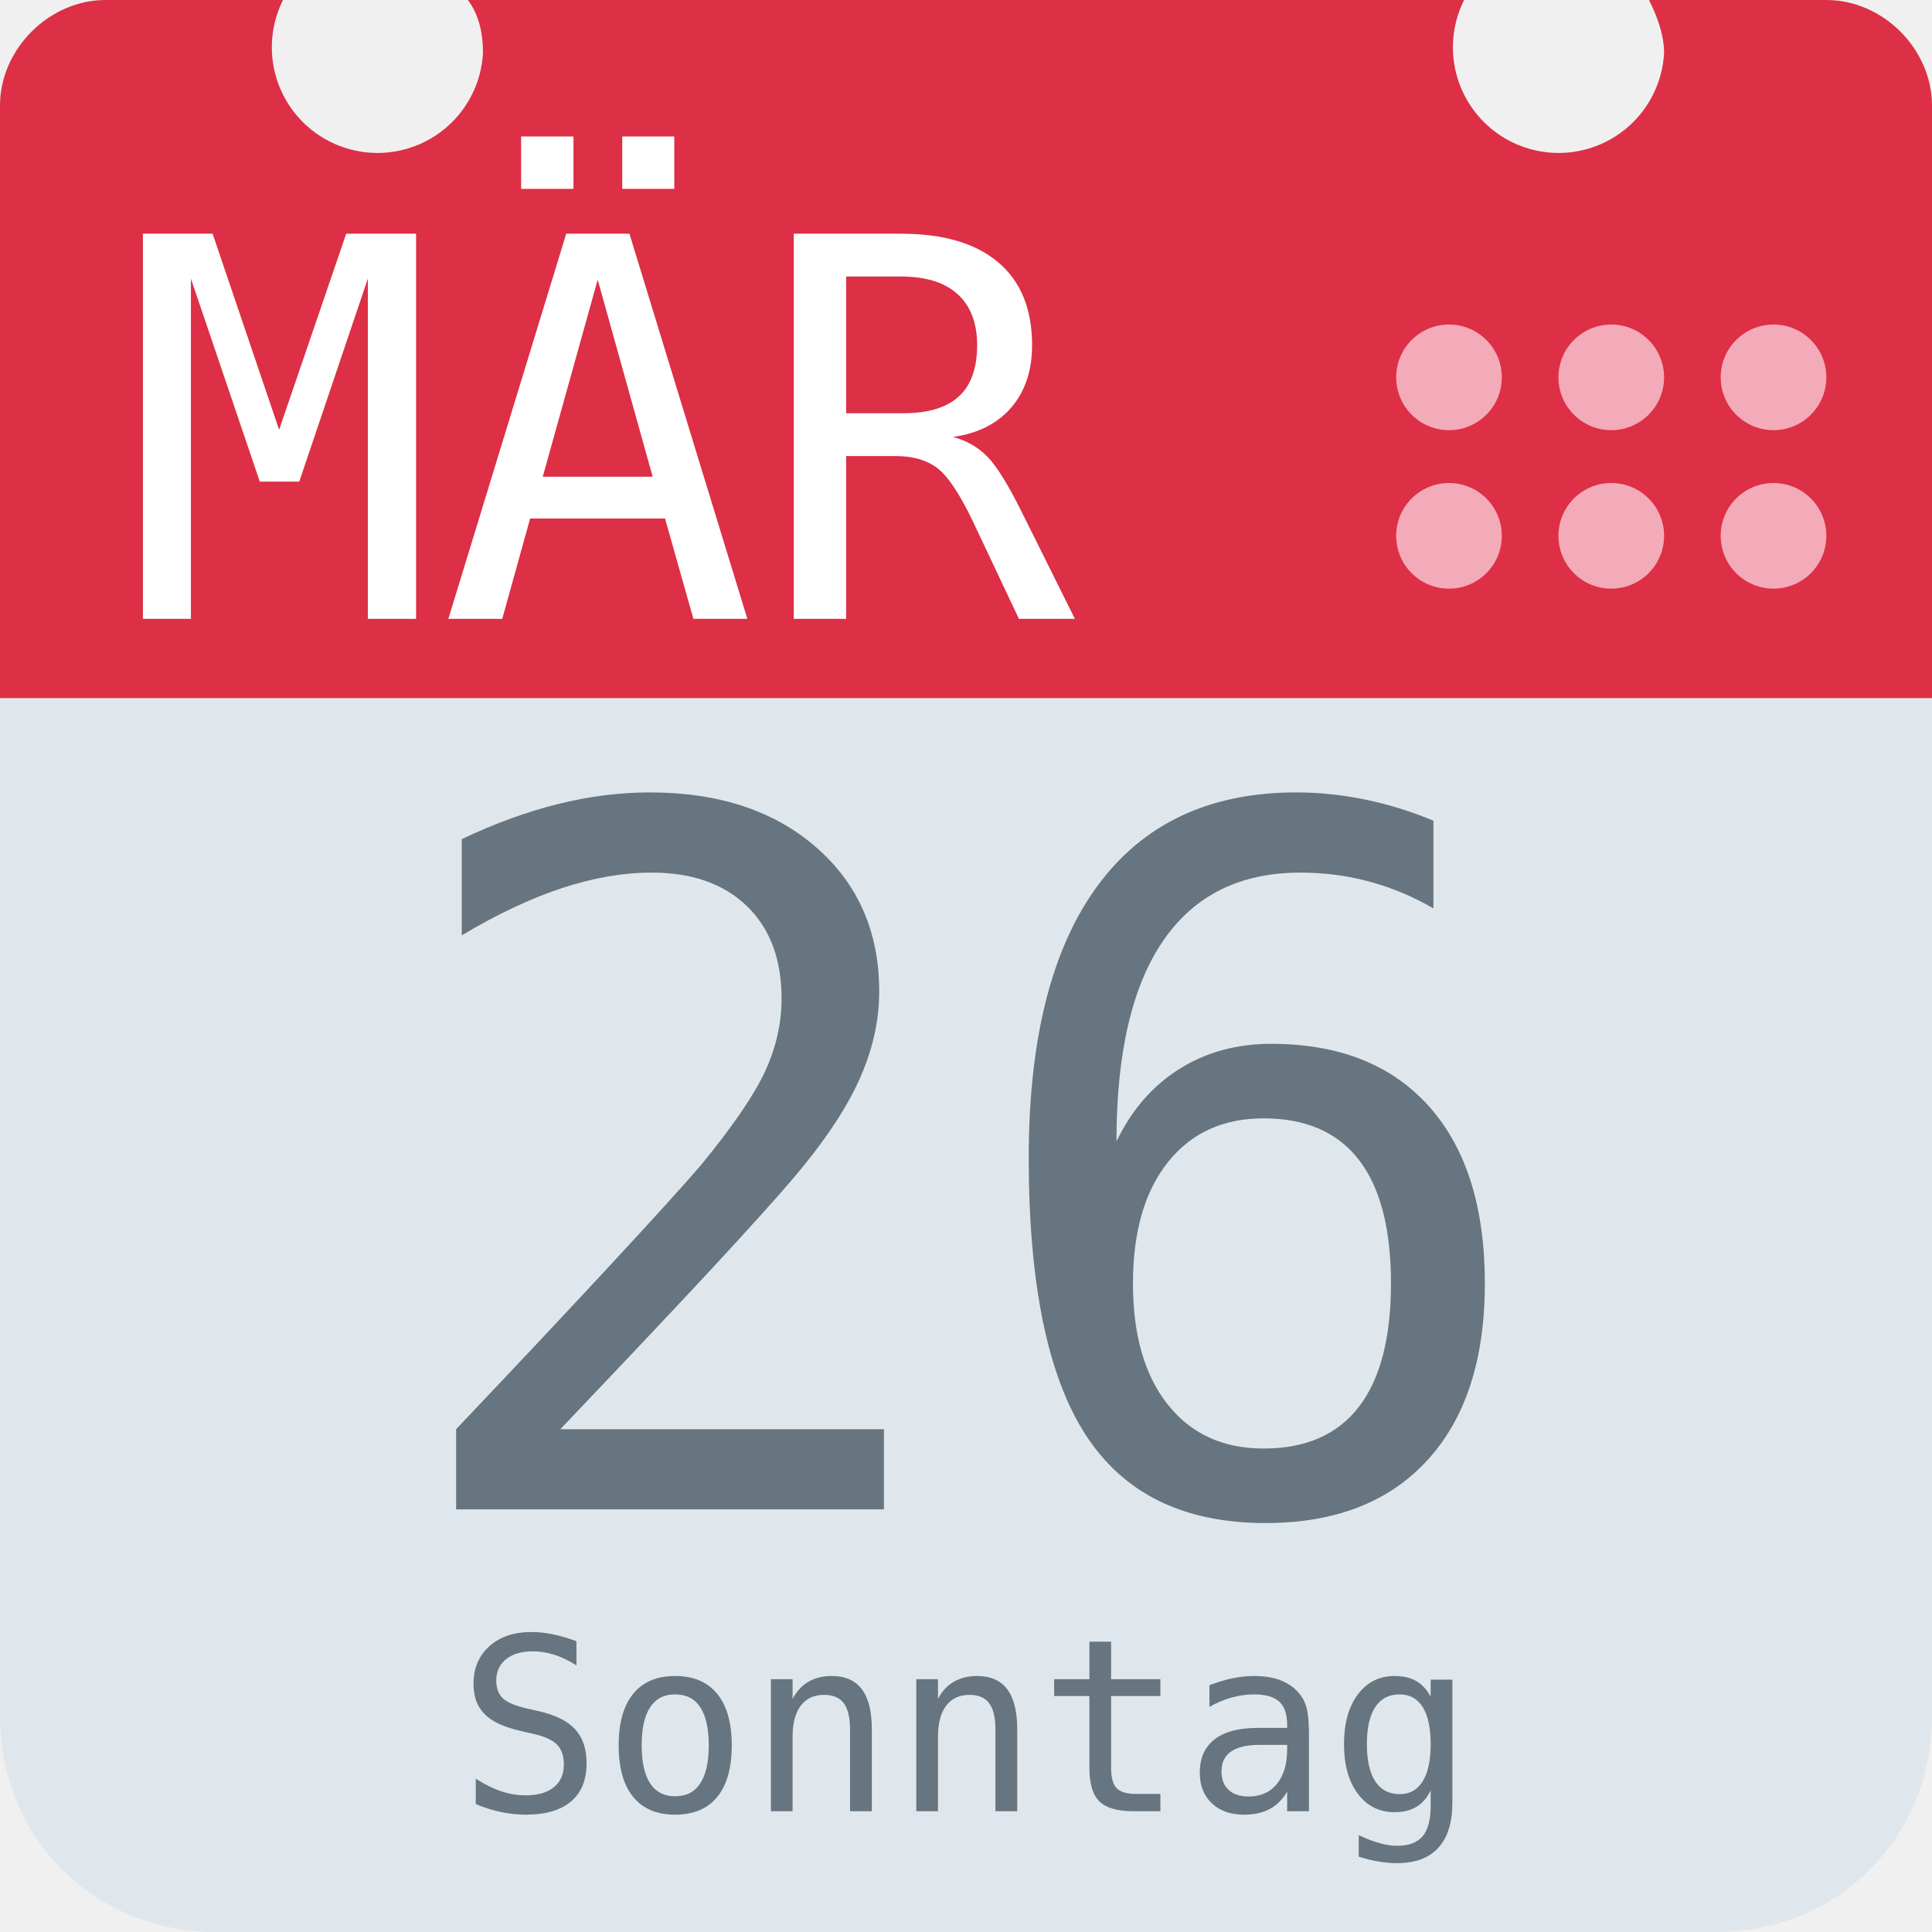
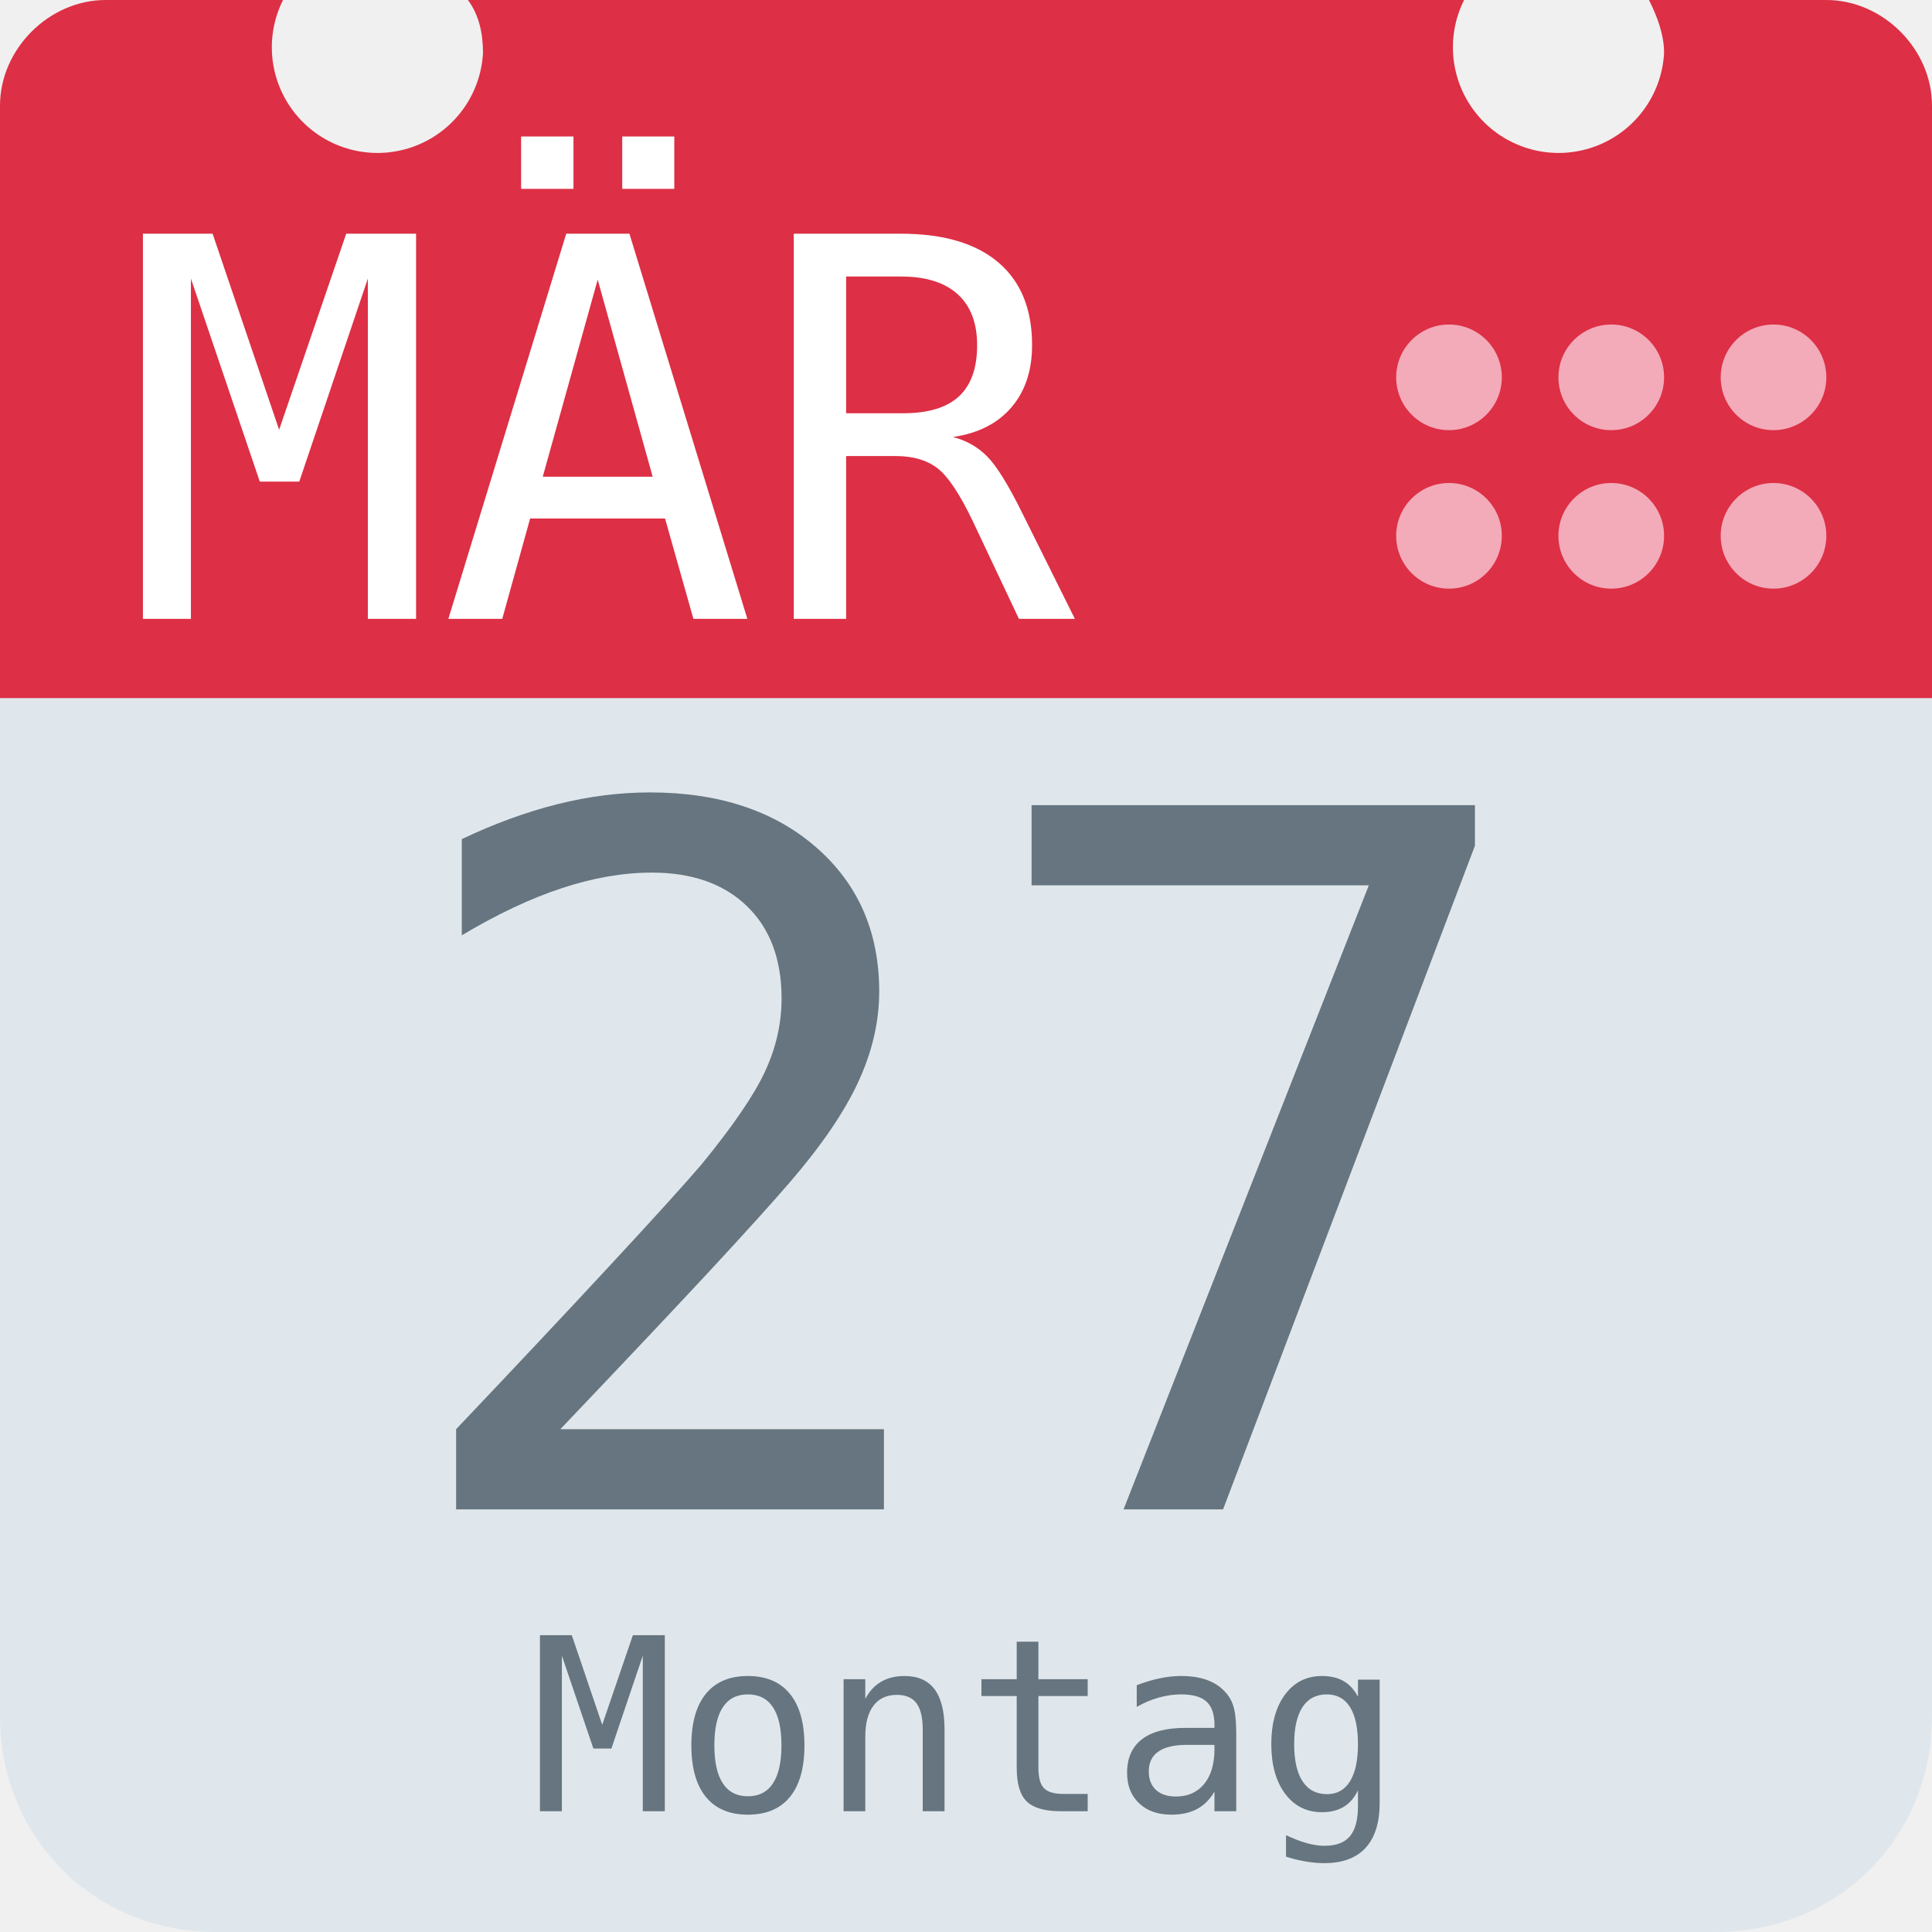
<svg xmlns="http://www.w3.org/2000/svg" aria-label="Calendar" role="img" viewBox="0 0 512 512">
  <path d="M512 455c0 32-25 57-57 57H57c-32 0-57-25-57-57V128c0-31 25-57 57-57h398c32 0 57 26 57 57z" fill="#e0e7ec" />
  <path d="M484 0h-47c2 4 4 9 4 14a28 28 0 1 1-53-14H124c3 4 4 9 4 14A28 28 0 1 1 75 0H28C13 0 0 13 0 28v157h512V28c0-15-13-28-28-28z" fill="#dd2f45" />
  <g fill="#f3aab9">
    <circle cx="470" cy="142" r="14" />
    <circle cx="470" cy="100" r="14" />
    <circle cx="427" cy="142" r="14" />
    <circle cx="427" cy="100" r="14" />
    <circle cx="384" cy="142" r="14" />
    <circle cx="384" cy="100" r="14" />
  </g>
  <text id="month" x="32" y="164" fill="#fff" font-family="monospace" font-size="140px" style="text-anchor: left">MÄR</text>
-   <text id="day" x="256" y="400" fill="#66757f" font-family="monospace" font-size="256px" style="text-anchor: middle">26</text>
-   <text id="weekday" x="256" y="480" fill="#66757f" font-family="monospace" font-size="64px" style="text-anchor: middle">Sonntag</text>
+   <text id="day" x="256" y="400" fill="#66757f" font-family="monospace" font-size="256px" style="text-anchor: middle">27</text>
+   <text id="weekday" x="256" y="480" fill="#66757f" font-family="monospace" font-size="64px" style="text-anchor: middle">Montag</text>
</svg>
